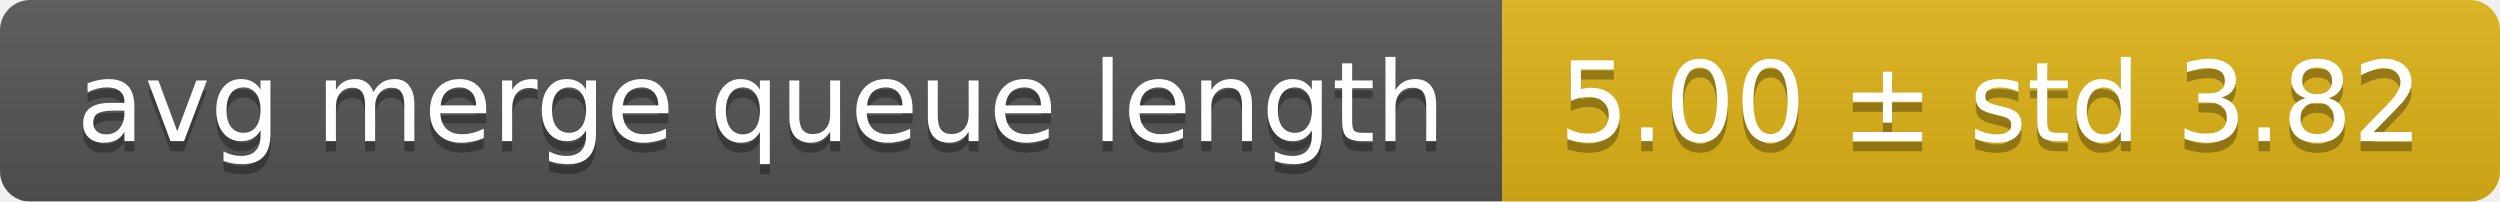
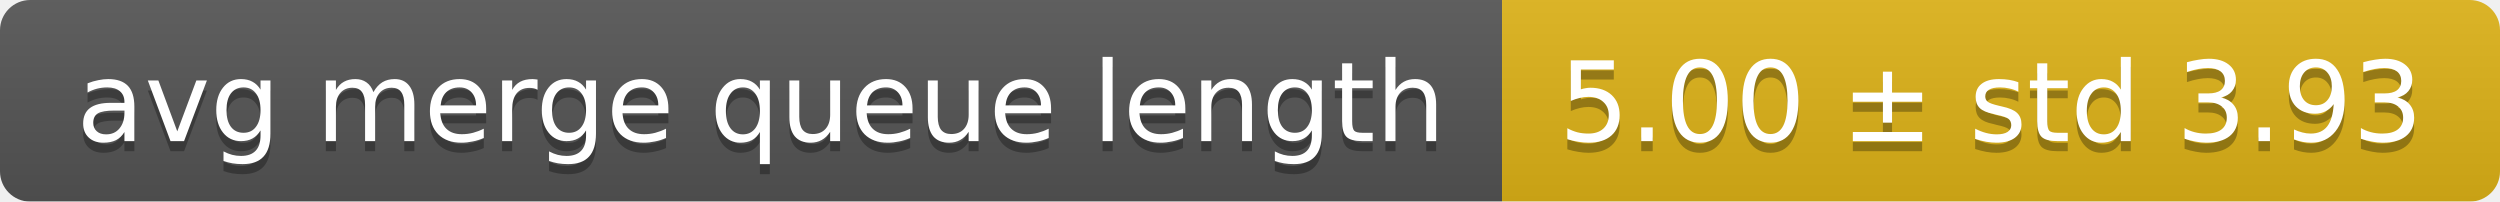
<svg xmlns="http://www.w3.org/2000/svg" width="248" height="20">
  <linearGradient id="smooth" x2="0" y2="100%">
    <stop offset="0" stop-color="#bbb" stop-opacity=".1" />
    <stop offset="1" stop-opacity=".1" />
  </linearGradient>
  <mask id="round">
    <rect width="248" height="20" rx="3" fill="#fff" />
  </mask>
  <g mask="url(#round)">
    <rect width="149" height="20" fill="#555" />
    <rect x="149" width="99" height="20" fill="#dfb317" />
    <rect width="248" height="20" fill="url(#smooth)" />
  </g>
  <g fill="#fff" text-anchor="middle" font-family="DejaVu Sans,Verdana,Geneva,sans-serif" font-size="11">
    <text x="75.5" y="15" fill="#010101" fill-opacity=".3">avg merge queue length</text>
    <text x="75.5" y="14">avg merge queue length</text>
-     <text x="197.5" y="15" fill="#010101" fill-opacity=".3">5.00 ± std 3.82</text>
-     <text x="197.5" y="14">5.00 ± std 3.82</text>
+     <text x="197.5" y="15" fill="#010101" fill-opacity=".3">5.00 ± std 3.93</text>
+     <text x="197.5" y="14">5.00 ± std 3.93</text>
  </g>
</svg>
